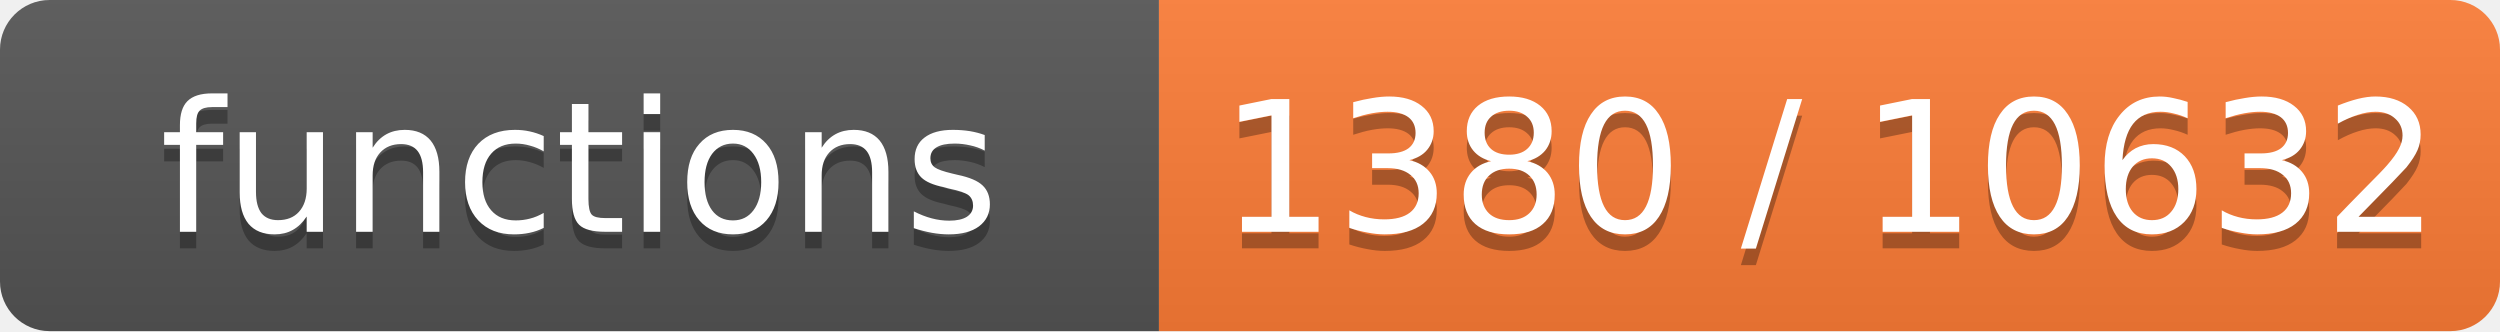
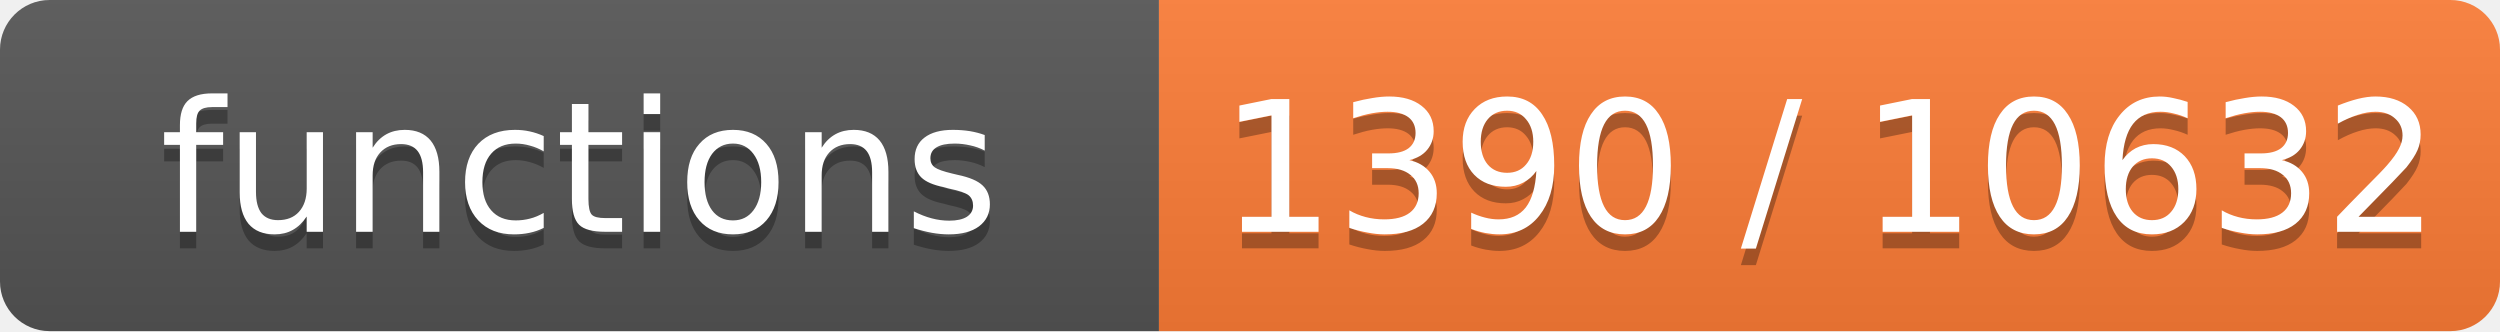
- <svg xmlns="http://www.w3.org/2000/svg" width="151" height="20" role="img" aria-label="functions: 1380 / 10632">
+ <svg xmlns="http://www.w3.org/2000/svg" width="151" height="20" role="img" aria-label="functions: 1390 / 10632">
  <linearGradient id="s" x2="0" y2="100%">
    <stop offset="0" stop-color="#bbb" stop-opacity=".1" />
    <stop offset="1" stop-opacity=".1" />
  </linearGradient>
  <clipPath id="r">
    <rect width="151" height="20" rx="3" fill="#fff" />
  </clipPath>
  <g clip-path="url(#r)">
    <rect width="70" height="20" fill="#555" />
    <rect x="70" width="81" height="20" fill="#fe7d37" />
    <rect width="151" height="20" fill="url(#s)" />
  </g>
  <g fill="#fff" text-anchor="middle" font-family="Verdana,Geneva,DejaVu Sans,sans-serif" font-size="11">
    <text x="35.0" y="15" fill="#010101" fill-opacity=".3">functions</text>
    <text x="35.0" y="14">functions</text>
-     <text x="110.5" y="15" fill="#010101" fill-opacity=".3">1380 / 10632</text>
-     <text x="110.5" y="14">1380 / 10632</text>
+     <text x="110.5" y="15" fill="#010101" fill-opacity=".3">1390 / 10632</text>
+     <text x="110.5" y="14">1390 / 10632</text>
  </g>
</svg>
